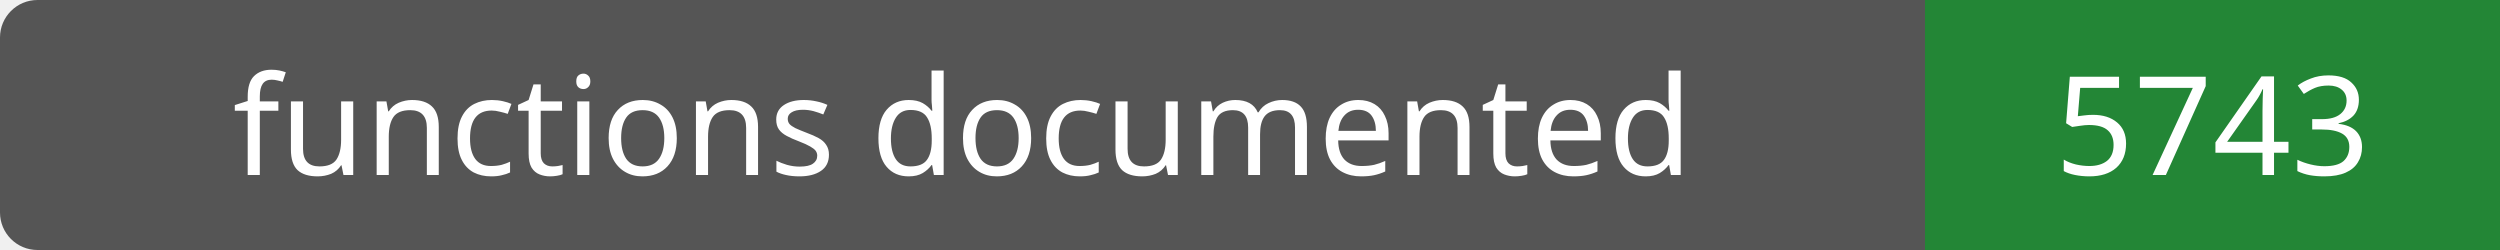
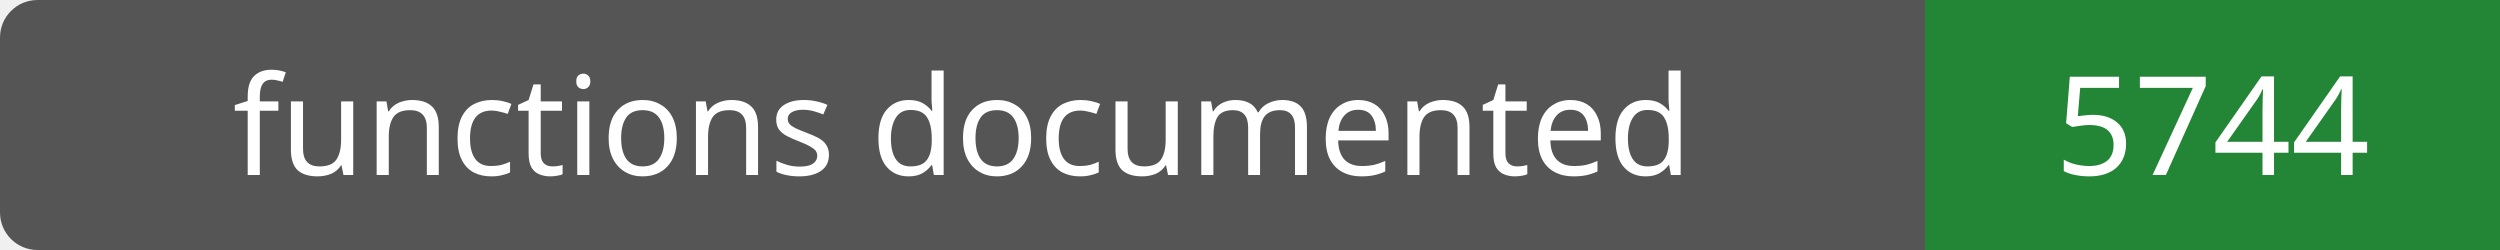
- <svg xmlns="http://www.w3.org/2000/svg" width="200" height="20" role="img" aria-label="functions documented: 5743">
+ <svg xmlns="http://www.w3.org/2000/svg" width="200" height="20" role="img" aria-label="functions documented: 5744">
  <rect width="200" height="20" rx="3" fill="#555" />
  <path fill="#238636" d="M154 0h46v20H154z" />
  <g fill="#fff" text-anchor="middle" font-family="Verdana,sans-serif" font-size="11">
    <text x="77.0" y="14">functions documented</text>
-     <text x="177.0" y="14">5743</text>
+     <text x="177.0" y="14">5744</text>
  </g>
</svg>
